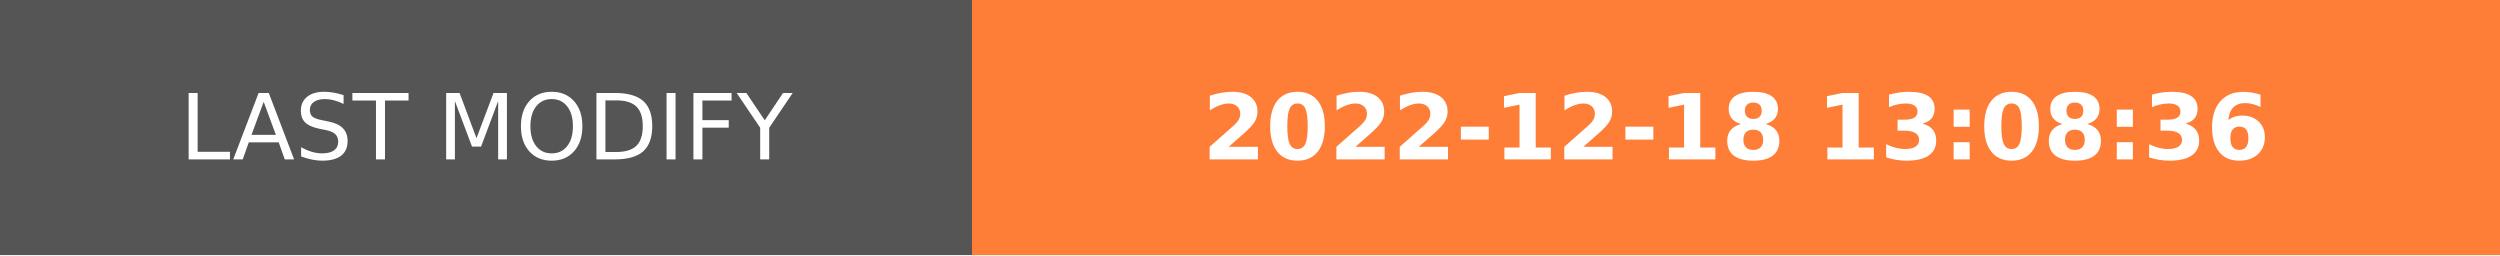
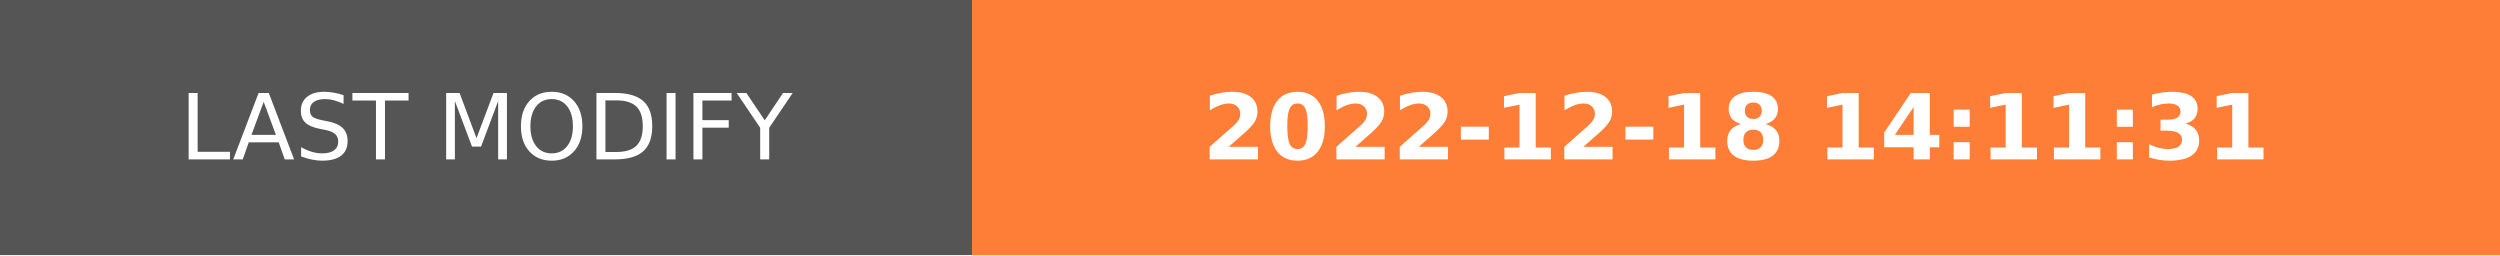
- <svg xmlns="http://www.w3.org/2000/svg" width="274.5" height="28" role="img" aria-label="LAST MODIFY: 2022-12-18 13:08:36">
+ <svg xmlns="http://www.w3.org/2000/svg" width="274.5" height="28" role="img" aria-label="LAST MODIFY: 2022-12-18 14:11:31">
  <g shape-rendering="crispEdges">
    <rect width="106.75" height="28" fill="#555" />
    <rect x="106.75" width="167.75" height="28" fill="#fe7d37" />
  </g>
  <g fill="#fff" text-anchor="middle" font-family="Verdana,Geneva,DejaVu Sans,sans-serif" text-rendering="geometricPrecision" font-size="100">
    <text transform="scale(.1)" x="533.75" y="175" textLength="827.5" fill="#fff">LAST MODIFY</text>
-     <text transform="scale(.1)" x="1906.25" y="175" textLength="1437.5" fill="#fff" font-weight="bold">2022-12-18 13:08:36</text>
+     <text transform="scale(.1)" x="1906.25" y="175" textLength="1437.5" fill="#fff" font-weight="bold">2022-12-18 14:11:31</text>
  </g>
</svg>
